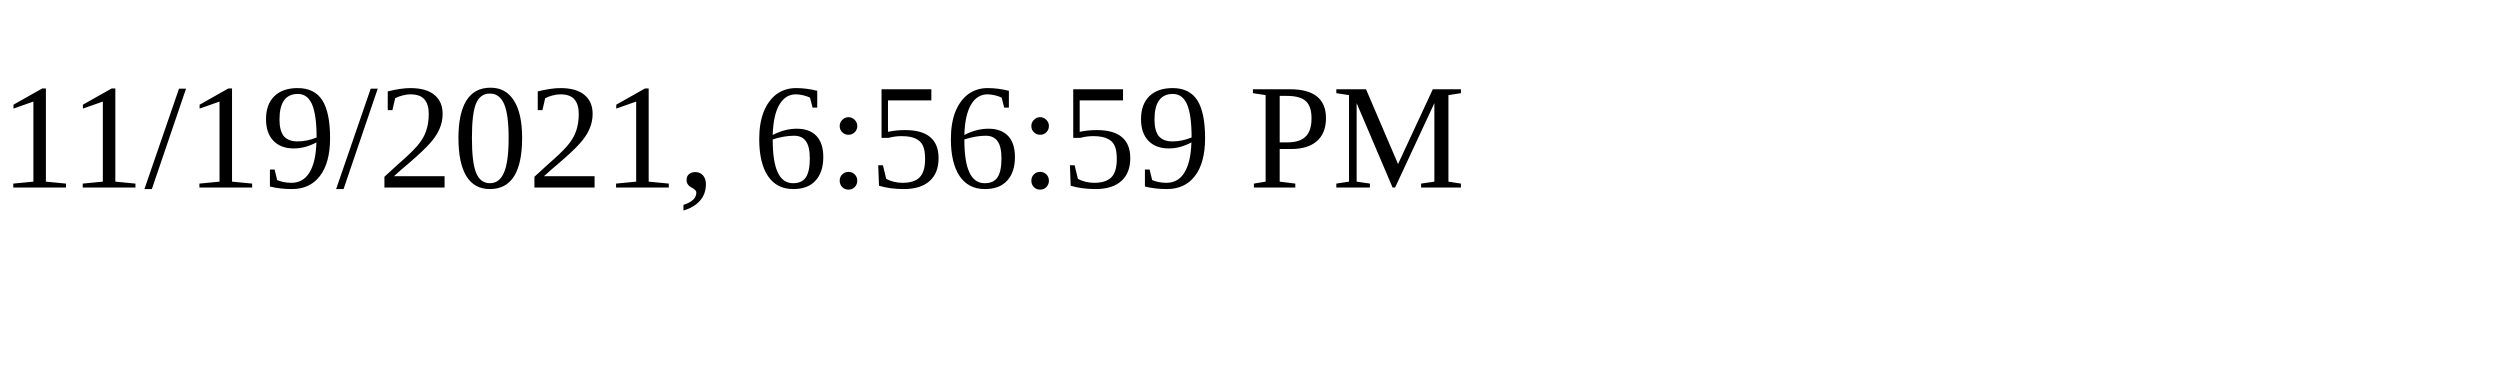
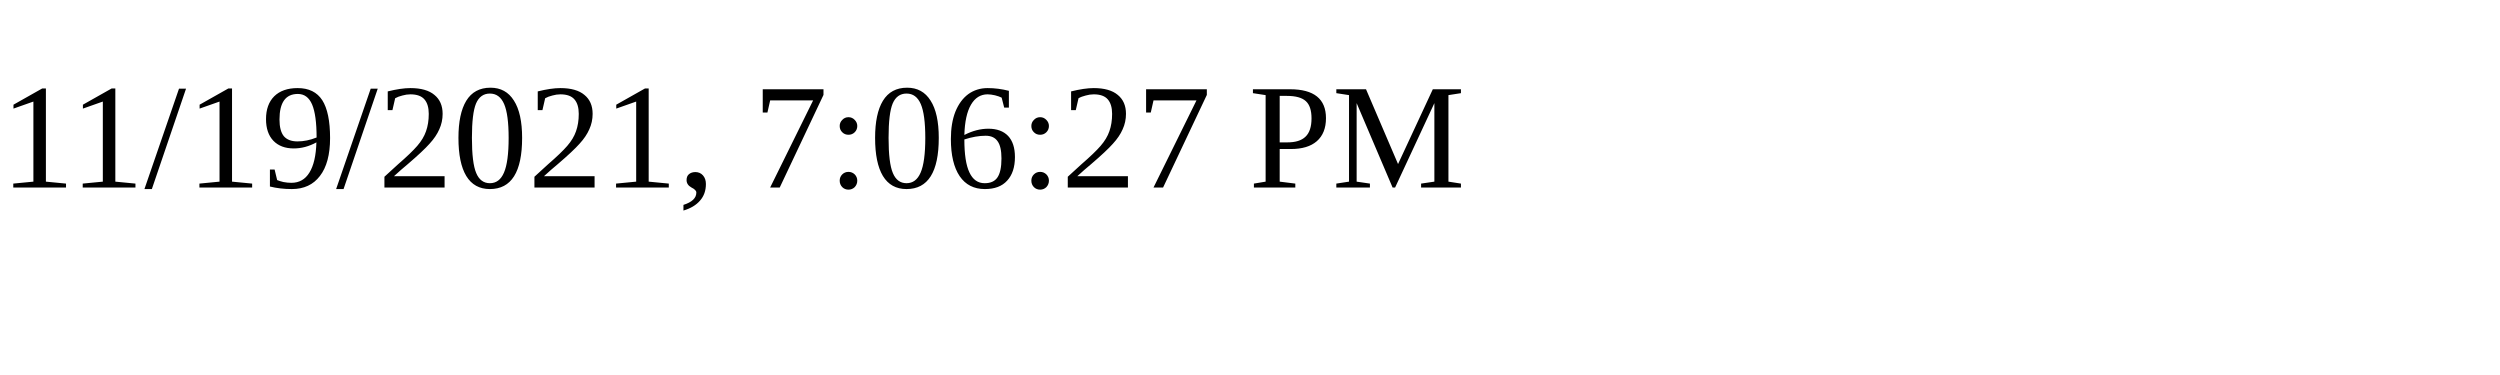
<svg xmlns="http://www.w3.org/2000/svg" height="30" width="200">
-   <text x="0" y="15">11/19/2021, 6:56:59 PM</text>
+   <text x="0" y="15">11/19/2021, 7:06:27 PM</text>
</svg>
